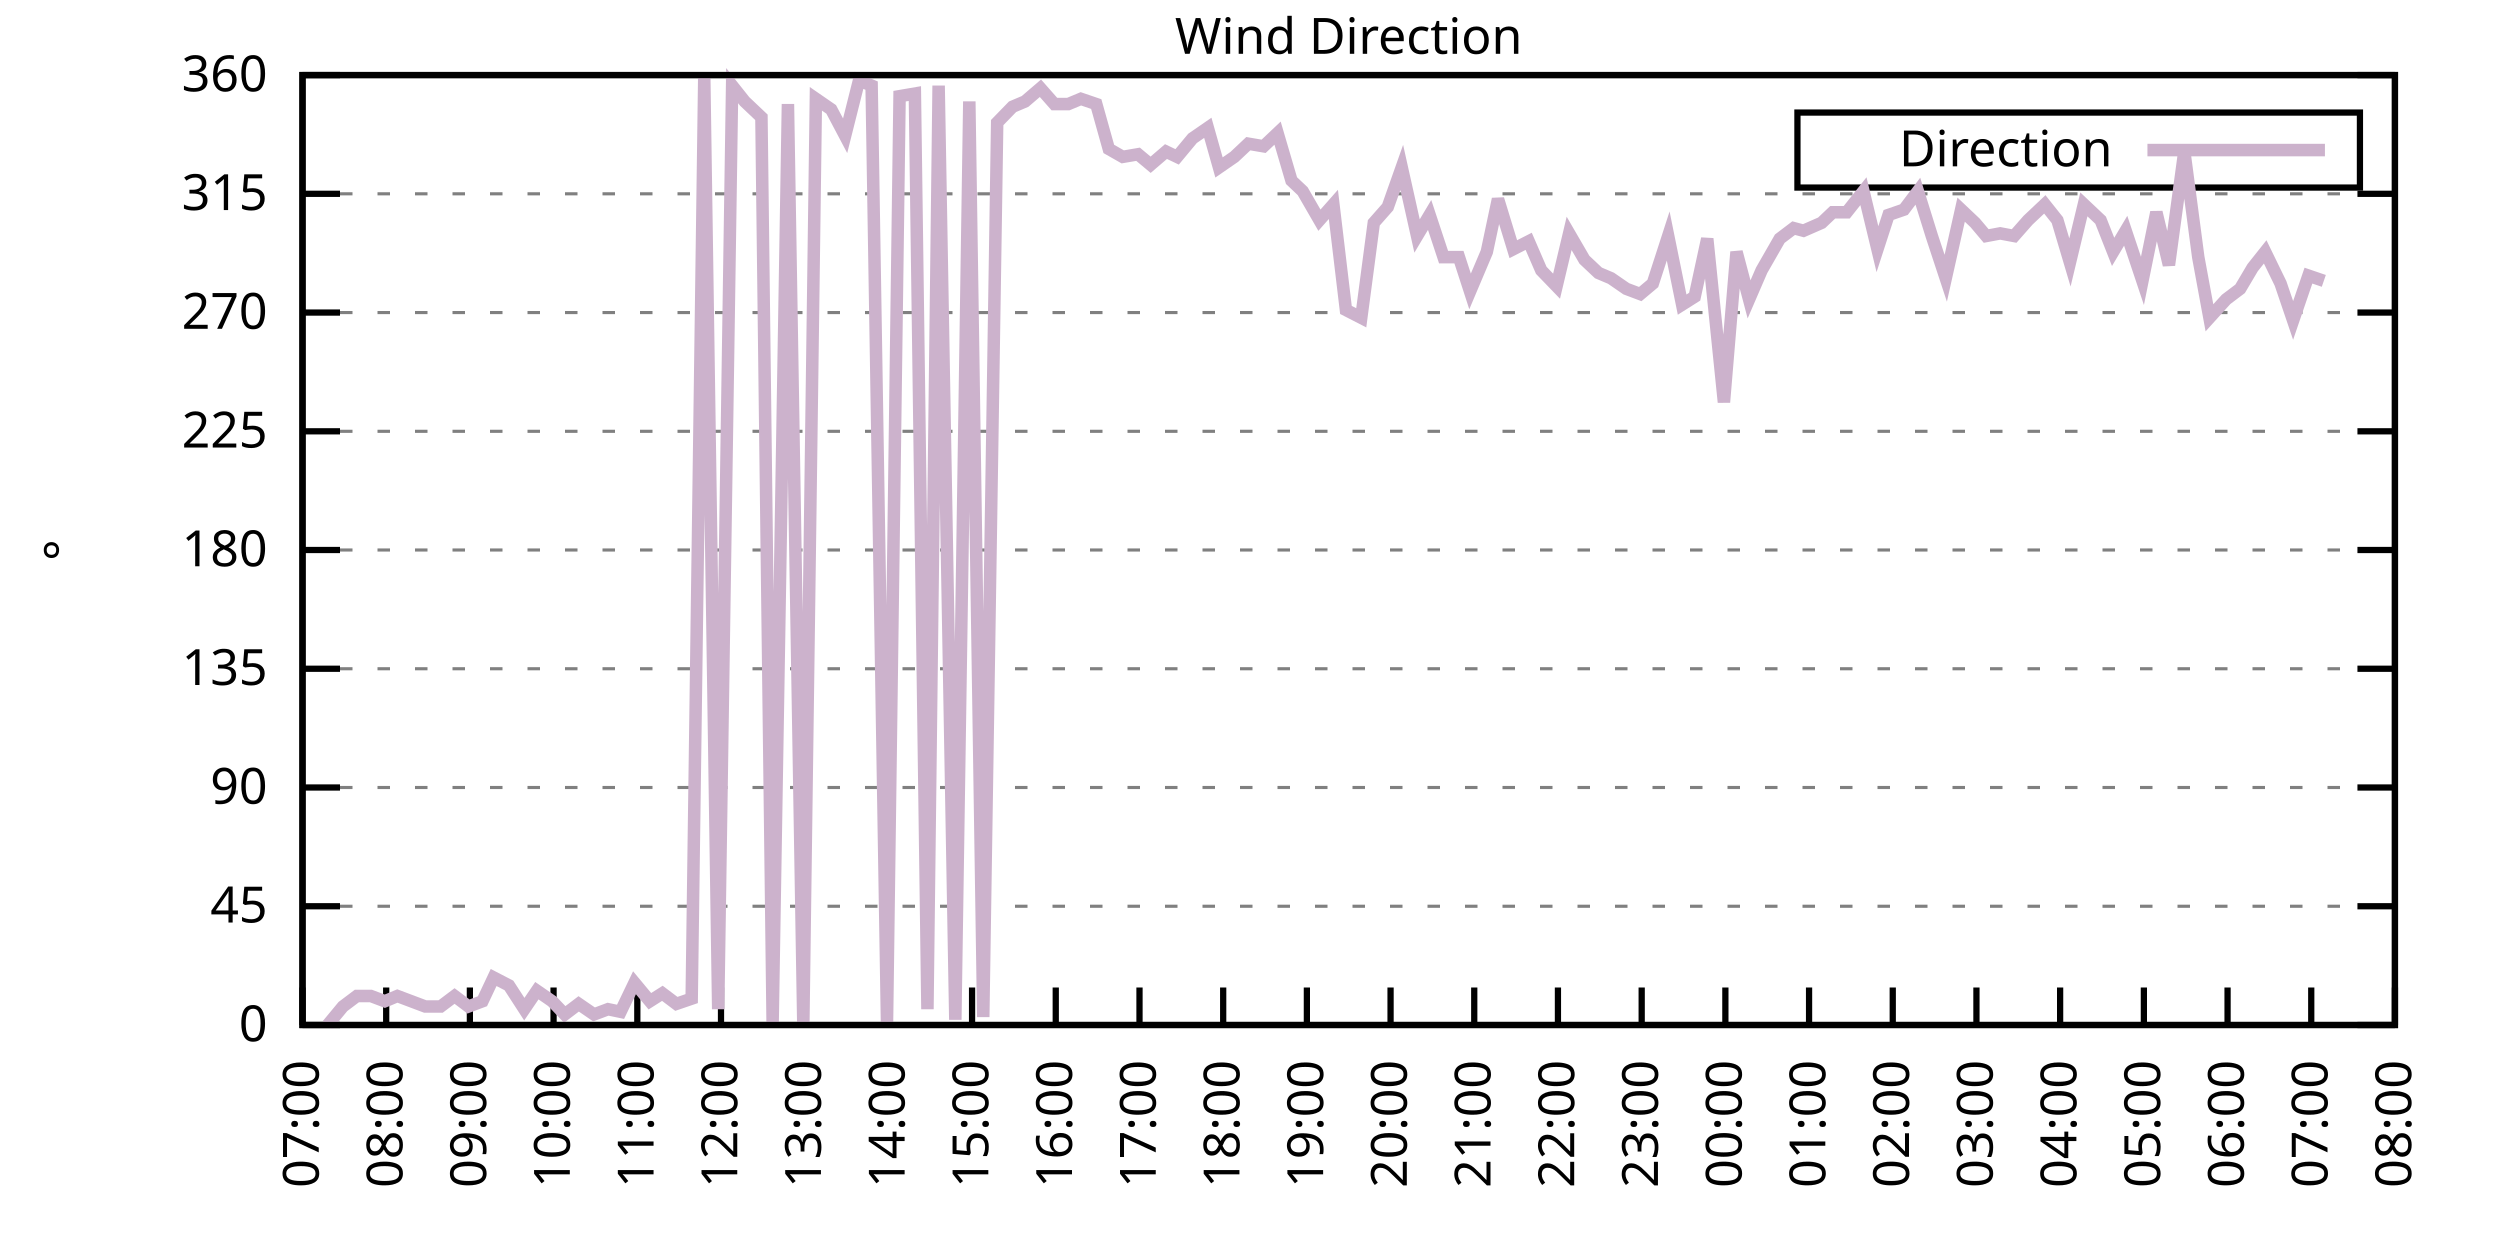
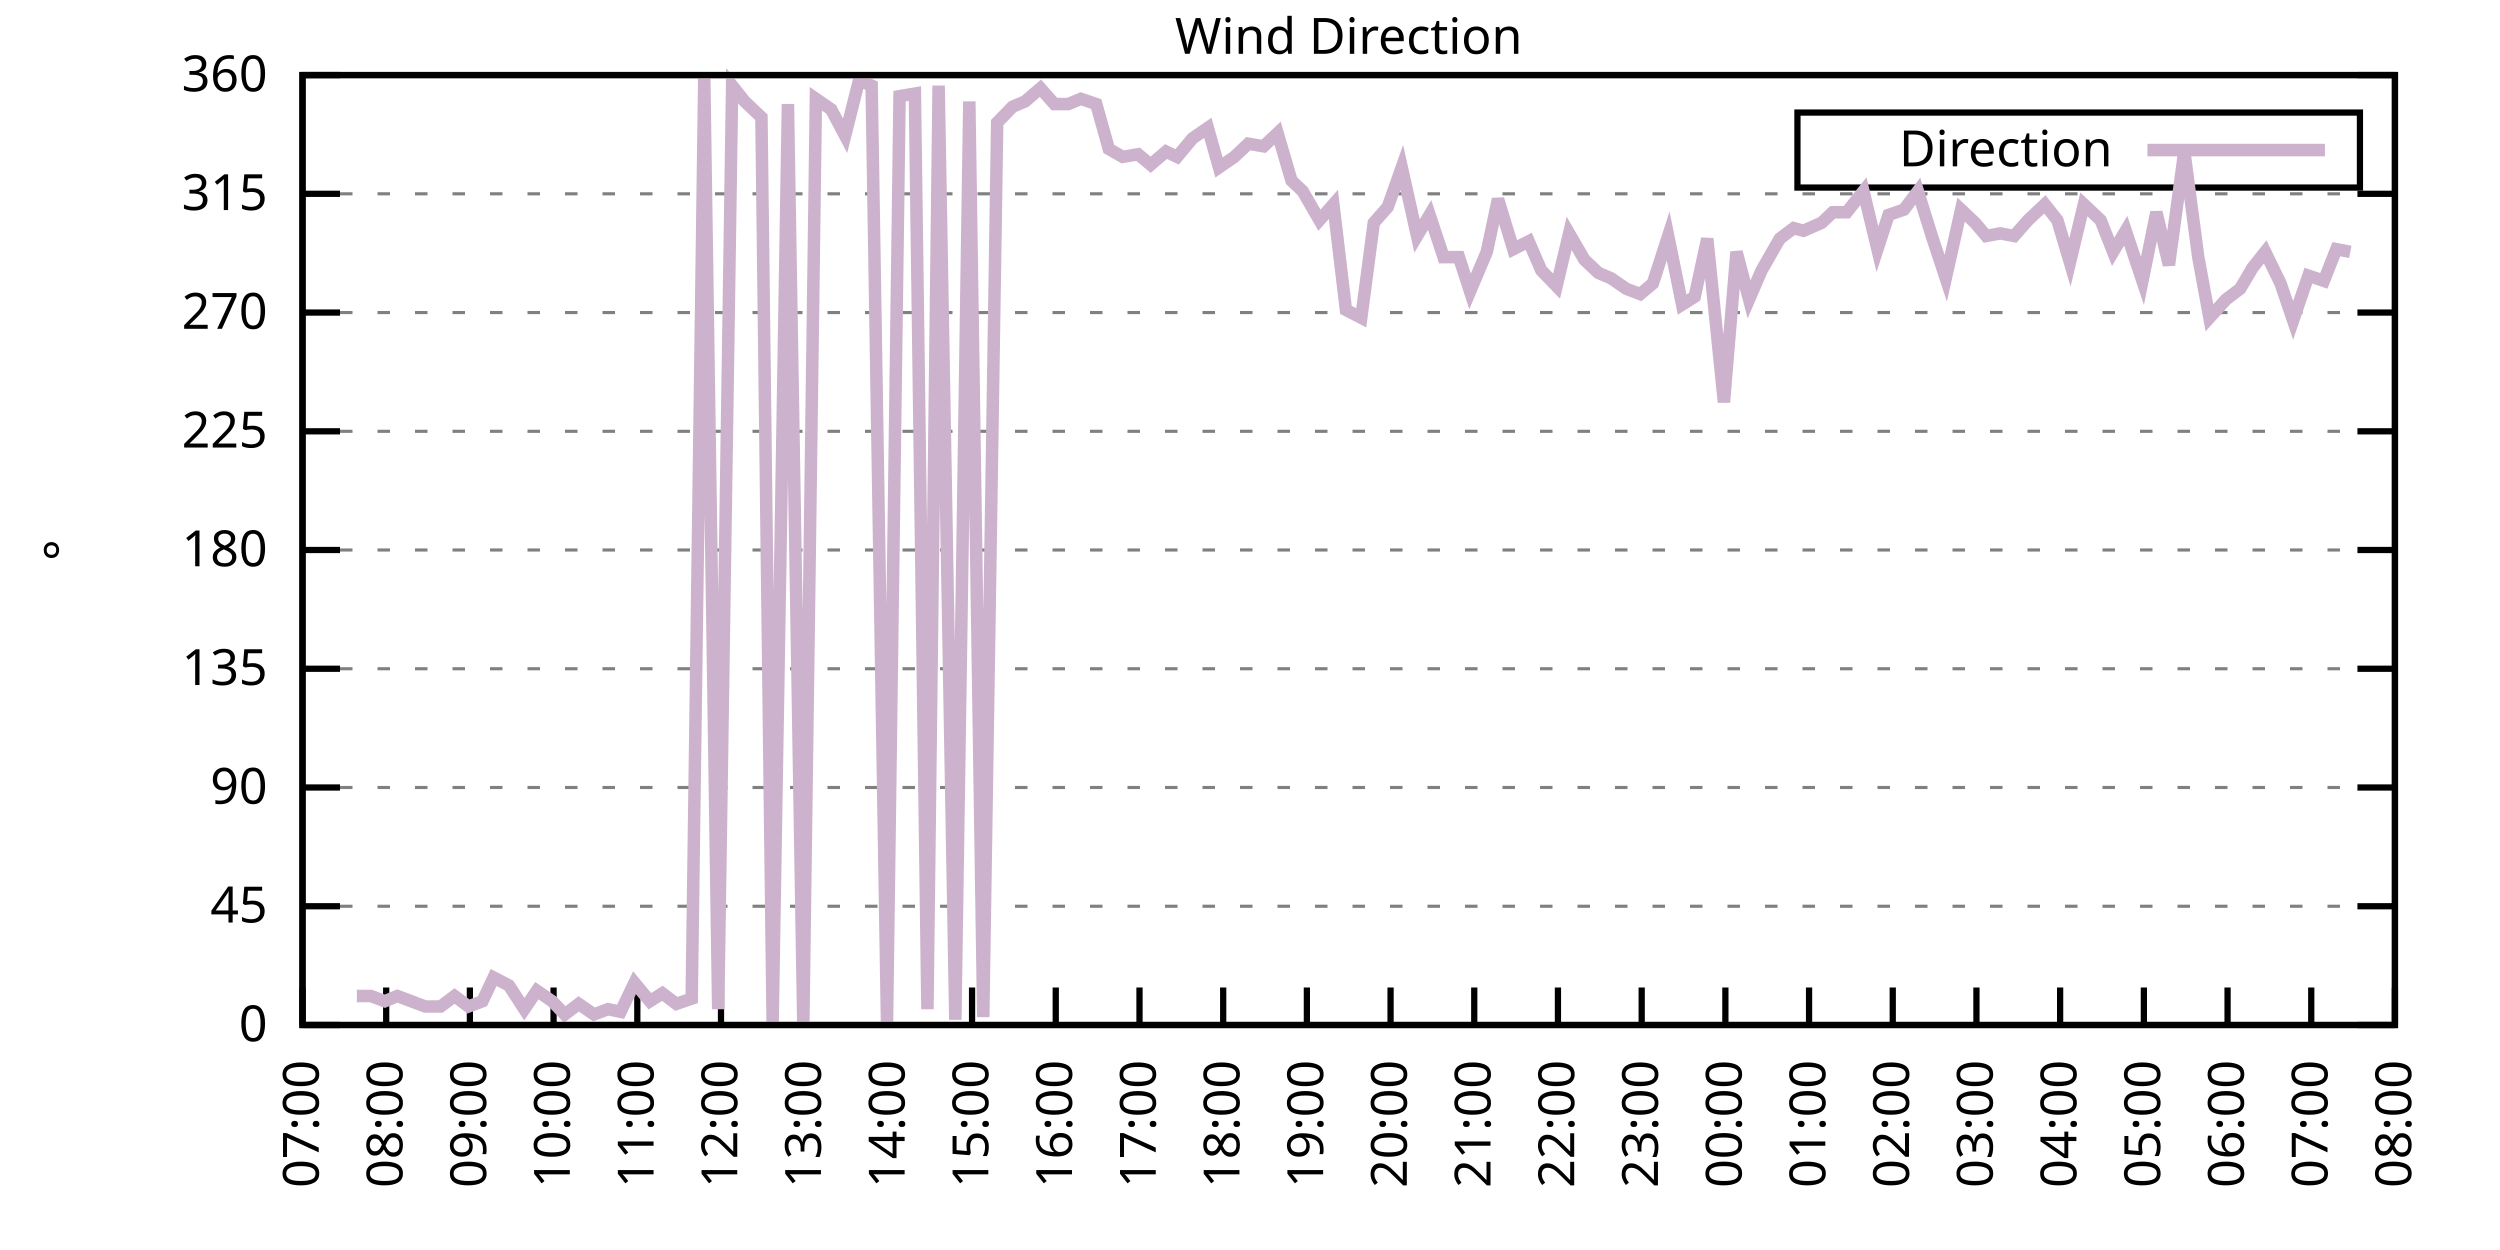
<svg xmlns="http://www.w3.org/2000/svg" xmlns:xlink="http://www.w3.org/1999/xlink" width="400" height="200" viewBox="0 0 400 200">
  <g id="gnuplot_canvas">
    <rect x="0" y="0" width="400" height="200" fill="none" />
    <defs>
      <circle id="gpDot" r="0.5" stroke-width="0.5" stroke="currentColor" />
      <path id="gpPt0" stroke-width="0.333" stroke="currentColor" d="M-1,0 h2 M0,-1 v2" />
      <path id="gpPt1" stroke-width="0.333" stroke="currentColor" d="M-1,-1 L1,1 M1,-1 L-1,1" />
      <path id="gpPt2" stroke-width="0.333" stroke="currentColor" d="M-1,0 L1,0 M0,-1 L0,1 M-1,-1 L1,1 M-1,1 L1,-1" />
      <rect id="gpPt3" stroke-width="0.333" stroke="currentColor" x="-1" y="-1" width="2" height="2" />
      <rect id="gpPt4" stroke-width="0.333" stroke="currentColor" fill="currentColor" x="-1" y="-1" width="2" height="2" />
      <circle id="gpPt5" stroke-width="0.333" stroke="currentColor" cx="0" cy="0" r="1" />
      <use xlink:href="#gpPt5" id="gpPt6" fill="currentColor" stroke="none" />
      <path id="gpPt7" stroke-width="0.333" stroke="currentColor" d="M0,-1.33 L-1.33,0.67 L1.33,0.67 z" />
      <use xlink:href="#gpPt7" id="gpPt8" fill="currentColor" stroke="none" />
      <use xlink:href="#gpPt7" id="gpPt9" stroke="currentColor" transform="rotate(180)" />
      <use xlink:href="#gpPt9" id="gpPt10" fill="currentColor" stroke="none" />
      <use xlink:href="#gpPt3" id="gpPt11" stroke="currentColor" transform="rotate(45)" />
      <use xlink:href="#gpPt11" id="gpPt12" fill="currentColor" stroke="none" />
      <path id="gpPt13" stroke-width="0.333" stroke="currentColor" d="M0,1.330 L1.265,0.411 L0.782,-1.067 L-0.782,-1.076 L-1.265,0.411 z" />
      <use xlink:href="#gpPt13" id="gpPt14" fill="currentColor" stroke="none" />
      <filter id="textbox" filterUnits="objectBoundingBox" x="0" y="0" height="1" width="1">
        <feFlood flood-color="white" flood-opacity="1" result="bgnd" />
        <feComposite in="SourceGraphic" in2="bgnd" operator="atop" />
      </filter>
      <filter id="greybox" filterUnits="objectBoundingBox" x="0" y="0" height="1" width="1">
        <feFlood flood-color="lightgrey" flood-opacity="1" result="grey" />
        <feComposite in="SourceGraphic" in2="grey" operator="atop" />
      </filter>
    </defs>
    <g fill="none" color="white" stroke="currentColor" stroke-width="1.00" stroke-linecap="butt" stroke-linejoin="miter">
</g>
    <g fill="none" color="black" stroke="currentColor" stroke-width="1.00" stroke-linecap="butt" stroke-linejoin="miter">
      <g stroke="none" shape-rendering="crispEdges">
        <polygon fill="rgb(255, 255, 255)" points="48.40,164.00 383.18,164.00 383.18,12.02 48.40,12.02 " />
      </g>
    </g>
    <g fill="none" color="black" stroke="currentColor" stroke-width="1.00" stroke-linecap="butt" stroke-linejoin="miter">
</g>
    <g fill="none" color="black" stroke="black" stroke-width="0.50" stroke-linecap="butt" stroke-linejoin="miter">
</g>
    <g fill="none" color="gray" stroke="currentColor" stroke-width="0.50" stroke-linecap="butt" stroke-linejoin="miter">
      <path stroke="gray" stroke-dasharray="2,4" class="gridline" d="M48.40,164.00 L383.19,164.00  " />
    </g>
    <g fill="none" color="gray" stroke="gray" stroke-width="1.00" stroke-linecap="butt" stroke-linejoin="miter">
</g>
    <g fill="none" color="black" stroke="currentColor" stroke-width="1.00" stroke-linecap="butt" stroke-linejoin="miter">
      <path stroke="black" d="M48.40,164.00 L54.40,164.00 M383.19,164.00 L377.19,164.00  " />
      <g transform="translate(42.80,166.60)" stroke="none" fill="black" font-family="Sans" font-size="8.00" text-anchor="end">
        <text>
          <tspan font-family="Sans"> 0</tspan>
        </text>
      </g>
    </g>
    <g fill="none" color="black" stroke="currentColor" stroke-width="1.00" stroke-linecap="butt" stroke-linejoin="miter">
</g>
    <g fill="none" color="black" stroke="black" stroke-width="0.50" stroke-linecap="butt" stroke-linejoin="miter">
</g>
    <g fill="none" color="gray" stroke="currentColor" stroke-width="0.50" stroke-linecap="butt" stroke-linejoin="miter">
      <path stroke="gray" stroke-dasharray="2,4" class="gridline" d="M48.40,145.00 L383.19,145.00  " />
    </g>
    <g fill="none" color="gray" stroke="gray" stroke-width="1.00" stroke-linecap="butt" stroke-linejoin="miter">
</g>
    <g fill="none" color="black" stroke="currentColor" stroke-width="1.00" stroke-linecap="butt" stroke-linejoin="miter">
      <path stroke="black" d="M48.40,145.00 L54.40,145.00 M383.19,145.00 L377.19,145.00  " />
      <g transform="translate(42.80,147.60)" stroke="none" fill="black" font-family="Sans" font-size="8.00" text-anchor="end">
        <text>
          <tspan font-family="Sans"> 45</tspan>
        </text>
      </g>
    </g>
    <g fill="none" color="black" stroke="currentColor" stroke-width="1.00" stroke-linecap="butt" stroke-linejoin="miter">
</g>
    <g fill="none" color="black" stroke="black" stroke-width="0.50" stroke-linecap="butt" stroke-linejoin="miter">
</g>
    <g fill="none" color="gray" stroke="currentColor" stroke-width="0.50" stroke-linecap="butt" stroke-linejoin="miter">
      <path stroke="gray" stroke-dasharray="2,4" class="gridline" d="M48.40,126.00 L383.19,126.00  " />
    </g>
    <g fill="none" color="gray" stroke="gray" stroke-width="1.00" stroke-linecap="butt" stroke-linejoin="miter">
</g>
    <g fill="none" color="black" stroke="currentColor" stroke-width="1.00" stroke-linecap="butt" stroke-linejoin="miter">
      <path stroke="black" d="M48.40,126.00 L54.40,126.00 M383.19,126.00 L377.19,126.00  " />
      <g transform="translate(42.80,128.60)" stroke="none" fill="black" font-family="Sans" font-size="8.00" text-anchor="end">
        <text>
          <tspan font-family="Sans"> 90</tspan>
        </text>
      </g>
    </g>
    <g fill="none" color="black" stroke="currentColor" stroke-width="1.00" stroke-linecap="butt" stroke-linejoin="miter">
</g>
    <g fill="none" color="black" stroke="black" stroke-width="0.50" stroke-linecap="butt" stroke-linejoin="miter">
</g>
    <g fill="none" color="gray" stroke="currentColor" stroke-width="0.50" stroke-linecap="butt" stroke-linejoin="miter">
      <path stroke="gray" stroke-dasharray="2,4" class="gridline" d="M48.40,107.00 L383.19,107.00  " />
    </g>
    <g fill="none" color="gray" stroke="gray" stroke-width="1.00" stroke-linecap="butt" stroke-linejoin="miter">
</g>
    <g fill="none" color="black" stroke="currentColor" stroke-width="1.00" stroke-linecap="butt" stroke-linejoin="miter">
      <path stroke="black" d="M48.40,107.00 L54.40,107.00 M383.19,107.00 L377.19,107.00  " />
      <g transform="translate(42.80,109.60)" stroke="none" fill="black" font-family="Sans" font-size="8.00" text-anchor="end">
        <text>
          <tspan font-family="Sans"> 135</tspan>
        </text>
      </g>
    </g>
    <g fill="none" color="black" stroke="currentColor" stroke-width="1.00" stroke-linecap="butt" stroke-linejoin="miter">
</g>
    <g fill="none" color="black" stroke="black" stroke-width="0.50" stroke-linecap="butt" stroke-linejoin="miter">
</g>
    <g fill="none" color="gray" stroke="currentColor" stroke-width="0.50" stroke-linecap="butt" stroke-linejoin="miter">
      <path stroke="gray" stroke-dasharray="2,4" class="gridline" d="M48.40,88.00 L383.19,88.00  " />
    </g>
    <g fill="none" color="gray" stroke="gray" stroke-width="1.00" stroke-linecap="butt" stroke-linejoin="miter">
</g>
    <g fill="none" color="black" stroke="currentColor" stroke-width="1.00" stroke-linecap="butt" stroke-linejoin="miter">
      <path stroke="black" d="M48.40,88.00 L54.40,88.00 M383.19,88.00 L377.19,88.00  " />
      <g transform="translate(42.80,90.60)" stroke="none" fill="black" font-family="Sans" font-size="8.00" text-anchor="end">
        <text>
          <tspan font-family="Sans"> 180</tspan>
        </text>
      </g>
    </g>
    <g fill="none" color="black" stroke="currentColor" stroke-width="1.00" stroke-linecap="butt" stroke-linejoin="miter">
</g>
    <g fill="none" color="black" stroke="black" stroke-width="0.50" stroke-linecap="butt" stroke-linejoin="miter">
</g>
    <g fill="none" color="gray" stroke="currentColor" stroke-width="0.50" stroke-linecap="butt" stroke-linejoin="miter">
      <path stroke="gray" stroke-dasharray="2,4" class="gridline" d="M48.40,69.01 L383.19,69.01  " />
    </g>
    <g fill="none" color="gray" stroke="gray" stroke-width="1.00" stroke-linecap="butt" stroke-linejoin="miter">
</g>
    <g fill="none" color="black" stroke="currentColor" stroke-width="1.00" stroke-linecap="butt" stroke-linejoin="miter">
      <path stroke="black" d="M48.40,69.01 L54.40,69.01 M383.19,69.01 L377.19,69.01  " />
      <g transform="translate(42.80,71.61)" stroke="none" fill="black" font-family="Sans" font-size="8.00" text-anchor="end">
        <text>
          <tspan font-family="Sans"> 225</tspan>
        </text>
      </g>
    </g>
    <g fill="none" color="black" stroke="currentColor" stroke-width="1.00" stroke-linecap="butt" stroke-linejoin="miter">
</g>
    <g fill="none" color="black" stroke="black" stroke-width="0.50" stroke-linecap="butt" stroke-linejoin="miter">
</g>
    <g fill="none" color="gray" stroke="currentColor" stroke-width="0.50" stroke-linecap="butt" stroke-linejoin="miter">
      <path stroke="gray" stroke-dasharray="2,4" class="gridline" d="M48.40,50.01 L383.19,50.01  " />
    </g>
    <g fill="none" color="gray" stroke="gray" stroke-width="1.00" stroke-linecap="butt" stroke-linejoin="miter">
</g>
    <g fill="none" color="black" stroke="currentColor" stroke-width="1.00" stroke-linecap="butt" stroke-linejoin="miter">
      <path stroke="black" d="M48.40,50.01 L54.40,50.01 M383.19,50.01 L377.19,50.01  " />
      <g transform="translate(42.80,52.61)" stroke="none" fill="black" font-family="Sans" font-size="8.00" text-anchor="end">
        <text>
          <tspan font-family="Sans"> 270</tspan>
        </text>
      </g>
    </g>
    <g fill="none" color="black" stroke="currentColor" stroke-width="1.00" stroke-linecap="butt" stroke-linejoin="miter">
</g>
    <g fill="none" color="black" stroke="black" stroke-width="0.50" stroke-linecap="butt" stroke-linejoin="miter">
</g>
    <g fill="none" color="gray" stroke="currentColor" stroke-width="0.50" stroke-linecap="butt" stroke-linejoin="miter">
      <path stroke="gray" stroke-dasharray="2,4" class="gridline" d="M48.40,31.01 L383.19,31.01  " />
    </g>
    <g fill="none" color="gray" stroke="gray" stroke-width="1.00" stroke-linecap="butt" stroke-linejoin="miter">
</g>
    <g fill="none" color="black" stroke="currentColor" stroke-width="1.00" stroke-linecap="butt" stroke-linejoin="miter">
      <path stroke="black" d="M48.40,31.01 L54.40,31.01 M383.19,31.01 L377.19,31.01  " />
      <g transform="translate(42.80,33.61)" stroke="none" fill="black" font-family="Sans" font-size="8.00" text-anchor="end">
        <text>
          <tspan font-family="Sans"> 315</tspan>
        </text>
      </g>
    </g>
    <g fill="none" color="black" stroke="currentColor" stroke-width="1.00" stroke-linecap="butt" stroke-linejoin="miter">
</g>
    <g fill="none" color="black" stroke="black" stroke-width="0.50" stroke-linecap="butt" stroke-linejoin="miter">
</g>
    <g fill="none" color="gray" stroke="currentColor" stroke-width="0.50" stroke-linecap="butt" stroke-linejoin="miter">
      <path stroke="gray" stroke-dasharray="2,4" class="gridline" d="M48.40,12.01 L383.19,12.01  " />
    </g>
    <g fill="none" color="gray" stroke="gray" stroke-width="1.00" stroke-linecap="butt" stroke-linejoin="miter">
</g>
    <g fill="none" color="black" stroke="currentColor" stroke-width="1.00" stroke-linecap="butt" stroke-linejoin="miter">
      <path stroke="black" d="M48.40,12.01 L54.40,12.01 M383.19,12.01 L377.19,12.01  " />
      <g transform="translate(42.80,14.61)" stroke="none" fill="black" font-family="Sans" font-size="8.00" text-anchor="end">
        <text>
          <tspan font-family="Sans"> 360</tspan>
        </text>
      </g>
    </g>
    <g fill="none" color="black" stroke="currentColor" stroke-width="1.00" stroke-linecap="butt" stroke-linejoin="miter">
      <path stroke="black" d="M48.40,164.00 L48.40,158.00  " />
      <g transform="translate(51.00,169.60) rotate(270.00)" stroke="none" fill="black" font-family="Sans" font-size="8.00" text-anchor="end">
        <text>
          <tspan font-family="Sans">07:00</tspan>
        </text>
      </g>
    </g>
    <g fill="none" color="black" stroke="currentColor" stroke-width="1.00" stroke-linecap="butt" stroke-linejoin="miter">
      <path stroke="black" d="M61.79,164.00 L61.79,158.00  " />
      <g transform="translate(64.39,169.60) rotate(270.00)" stroke="none" fill="black" font-family="Sans" font-size="8.00" text-anchor="end">
        <text>
          <tspan font-family="Sans">08:00</tspan>
        </text>
      </g>
    </g>
    <g fill="none" color="black" stroke="currentColor" stroke-width="1.00" stroke-linecap="butt" stroke-linejoin="miter">
      <path stroke="black" d="M75.18,164.00 L75.18,158.00  " />
      <g transform="translate(77.78,169.60) rotate(270.00)" stroke="none" fill="black" font-family="Sans" font-size="8.00" text-anchor="end">
        <text>
          <tspan font-family="Sans">09:00</tspan>
        </text>
      </g>
    </g>
    <g fill="none" color="black" stroke="currentColor" stroke-width="1.00" stroke-linecap="butt" stroke-linejoin="miter">
      <path stroke="black" d="M88.57,164.00 L88.57,158.00  " />
      <g transform="translate(91.17,169.60) rotate(270.00)" stroke="none" fill="black" font-family="Sans" font-size="8.00" text-anchor="end">
        <text>
          <tspan font-family="Sans">10:00</tspan>
        </text>
      </g>
    </g>
    <g fill="none" color="black" stroke="currentColor" stroke-width="1.00" stroke-linecap="butt" stroke-linejoin="miter">
      <path stroke="black" d="M101.97,164.00 L101.97,158.00  " />
      <g transform="translate(104.57,169.60) rotate(270.00)" stroke="none" fill="black" font-family="Sans" font-size="8.00" text-anchor="end">
        <text>
          <tspan font-family="Sans">11:00</tspan>
        </text>
      </g>
    </g>
    <g fill="none" color="black" stroke="currentColor" stroke-width="1.00" stroke-linecap="butt" stroke-linejoin="miter">
      <path stroke="black" d="M115.36,164.00 L115.36,158.00  " />
      <g transform="translate(117.96,169.60) rotate(270.00)" stroke="none" fill="black" font-family="Sans" font-size="8.00" text-anchor="end">
        <text>
          <tspan font-family="Sans">12:00</tspan>
        </text>
      </g>
    </g>
    <g fill="none" color="black" stroke="currentColor" stroke-width="1.00" stroke-linecap="butt" stroke-linejoin="miter">
      <path stroke="black" d="M128.75,164.00 L128.75,158.00  " />
      <g transform="translate(131.35,169.60) rotate(270.00)" stroke="none" fill="black" font-family="Sans" font-size="8.00" text-anchor="end">
        <text>
          <tspan font-family="Sans">13:00</tspan>
        </text>
      </g>
    </g>
    <g fill="none" color="black" stroke="currentColor" stroke-width="1.00" stroke-linecap="butt" stroke-linejoin="miter">
      <path stroke="black" d="M142.14,164.00 L142.14,158.00  " />
      <g transform="translate(144.74,169.60) rotate(270.00)" stroke="none" fill="black" font-family="Sans" font-size="8.00" text-anchor="end">
        <text>
          <tspan font-family="Sans">14:00</tspan>
        </text>
      </g>
    </g>
    <g fill="none" color="black" stroke="currentColor" stroke-width="1.00" stroke-linecap="butt" stroke-linejoin="miter">
      <path stroke="black" d="M155.53,164.00 L155.53,158.00  " />
      <g transform="translate(158.13,169.60) rotate(270.00)" stroke="none" fill="black" font-family="Sans" font-size="8.00" text-anchor="end">
        <text>
          <tspan font-family="Sans">15:00</tspan>
        </text>
      </g>
    </g>
    <g fill="none" color="black" stroke="currentColor" stroke-width="1.00" stroke-linecap="butt" stroke-linejoin="miter">
      <path stroke="black" d="M168.92,164.00 L168.92,158.00  " />
      <g transform="translate(171.52,169.60) rotate(270.00)" stroke="none" fill="black" font-family="Sans" font-size="8.00" text-anchor="end">
        <text>
          <tspan font-family="Sans">16:00</tspan>
        </text>
      </g>
    </g>
    <g fill="none" color="black" stroke="currentColor" stroke-width="1.00" stroke-linecap="butt" stroke-linejoin="miter">
      <path stroke="black" d="M182.32,164.00 L182.32,158.00  " />
      <g transform="translate(184.92,169.60) rotate(270.00)" stroke="none" fill="black" font-family="Sans" font-size="8.00" text-anchor="end">
        <text>
          <tspan font-family="Sans">17:00</tspan>
        </text>
      </g>
    </g>
    <g fill="none" color="black" stroke="currentColor" stroke-width="1.00" stroke-linecap="butt" stroke-linejoin="miter">
      <path stroke="black" d="M195.71,164.00 L195.71,158.00  " />
      <g transform="translate(198.31,169.60) rotate(270.00)" stroke="none" fill="black" font-family="Sans" font-size="8.00" text-anchor="end">
        <text>
          <tspan font-family="Sans">18:00</tspan>
        </text>
      </g>
    </g>
    <g fill="none" color="black" stroke="currentColor" stroke-width="1.00" stroke-linecap="butt" stroke-linejoin="miter">
      <path stroke="black" d="M209.10,164.00 L209.10,158.00  " />
      <g transform="translate(211.70,169.60) rotate(270.00)" stroke="none" fill="black" font-family="Sans" font-size="8.00" text-anchor="end">
        <text>
          <tspan font-family="Sans">19:00</tspan>
        </text>
      </g>
    </g>
    <g fill="none" color="black" stroke="currentColor" stroke-width="1.00" stroke-linecap="butt" stroke-linejoin="miter">
      <path stroke="black" d="M222.49,164.00 L222.49,158.00  " />
      <g transform="translate(225.09,169.60) rotate(270.00)" stroke="none" fill="black" font-family="Sans" font-size="8.00" text-anchor="end">
        <text>
          <tspan font-family="Sans">20:00</tspan>
        </text>
      </g>
    </g>
    <g fill="none" color="black" stroke="currentColor" stroke-width="1.00" stroke-linecap="butt" stroke-linejoin="miter">
      <path stroke="black" d="M235.88,164.00 L235.88,158.00  " />
      <g transform="translate(238.48,169.60) rotate(270.00)" stroke="none" fill="black" font-family="Sans" font-size="8.00" text-anchor="end">
        <text>
          <tspan font-family="Sans">21:00</tspan>
        </text>
      </g>
    </g>
    <g fill="none" color="black" stroke="currentColor" stroke-width="1.00" stroke-linecap="butt" stroke-linejoin="miter">
      <path stroke="black" d="M249.27,164.00 L249.27,158.00  " />
      <g transform="translate(251.87,169.60) rotate(270.00)" stroke="none" fill="black" font-family="Sans" font-size="8.00" text-anchor="end">
        <text>
          <tspan font-family="Sans">22:00</tspan>
        </text>
      </g>
    </g>
    <g fill="none" color="black" stroke="currentColor" stroke-width="1.00" stroke-linecap="butt" stroke-linejoin="miter">
      <path stroke="black" d="M262.67,164.00 L262.67,158.00  " />
      <g transform="translate(265.27,169.60) rotate(270.00)" stroke="none" fill="black" font-family="Sans" font-size="8.00" text-anchor="end">
        <text>
          <tspan font-family="Sans">23:00</tspan>
        </text>
      </g>
    </g>
    <g fill="none" color="black" stroke="currentColor" stroke-width="1.00" stroke-linecap="butt" stroke-linejoin="miter">
      <path stroke="black" d="M276.06,164.00 L276.06,158.00  " />
      <g transform="translate(278.66,169.60) rotate(270.00)" stroke="none" fill="black" font-family="Sans" font-size="8.00" text-anchor="end">
        <text>
          <tspan font-family="Sans">00:00</tspan>
        </text>
      </g>
    </g>
    <g fill="none" color="black" stroke="currentColor" stroke-width="1.00" stroke-linecap="butt" stroke-linejoin="miter">
      <path stroke="black" d="M289.45,164.00 L289.45,158.00  " />
      <g transform="translate(292.05,169.60) rotate(270.00)" stroke="none" fill="black" font-family="Sans" font-size="8.00" text-anchor="end">
        <text>
          <tspan font-family="Sans">01:00</tspan>
        </text>
      </g>
    </g>
    <g fill="none" color="black" stroke="currentColor" stroke-width="1.00" stroke-linecap="butt" stroke-linejoin="miter">
      <path stroke="black" d="M302.84,164.00 L302.84,158.00  " />
      <g transform="translate(305.44,169.60) rotate(270.00)" stroke="none" fill="black" font-family="Sans" font-size="8.00" text-anchor="end">
        <text>
          <tspan font-family="Sans">02:00</tspan>
        </text>
      </g>
    </g>
    <g fill="none" color="black" stroke="currentColor" stroke-width="1.00" stroke-linecap="butt" stroke-linejoin="miter">
      <path stroke="black" d="M316.23,164.00 L316.23,158.00  " />
      <g transform="translate(318.83,169.60) rotate(270.00)" stroke="none" fill="black" font-family="Sans" font-size="8.00" text-anchor="end">
        <text>
          <tspan font-family="Sans">03:00</tspan>
        </text>
      </g>
    </g>
    <g fill="none" color="black" stroke="currentColor" stroke-width="1.00" stroke-linecap="butt" stroke-linejoin="miter">
      <path stroke="black" d="M329.62,164.00 L329.62,158.00  " />
      <g transform="translate(332.22,169.60) rotate(270.00)" stroke="none" fill="black" font-family="Sans" font-size="8.00" text-anchor="end">
        <text>
          <tspan font-family="Sans">04:00</tspan>
        </text>
      </g>
    </g>
    <g fill="none" color="black" stroke="currentColor" stroke-width="1.00" stroke-linecap="butt" stroke-linejoin="miter">
      <path stroke="black" d="M343.02,164.00 L343.02,158.00  " />
      <g transform="translate(345.62,169.60) rotate(270.00)" stroke="none" fill="black" font-family="Sans" font-size="8.00" text-anchor="end">
        <text>
          <tspan font-family="Sans">05:00</tspan>
        </text>
      </g>
    </g>
    <g fill="none" color="black" stroke="currentColor" stroke-width="1.00" stroke-linecap="butt" stroke-linejoin="miter">
      <path stroke="black" d="M356.41,164.00 L356.41,158.00  " />
      <g transform="translate(359.01,169.60) rotate(270.00)" stroke="none" fill="black" font-family="Sans" font-size="8.00" text-anchor="end">
        <text>
          <tspan font-family="Sans">06:00</tspan>
        </text>
      </g>
    </g>
    <g fill="none" color="black" stroke="currentColor" stroke-width="1.00" stroke-linecap="butt" stroke-linejoin="miter">
      <path stroke="black" d="M369.80,164.00 L369.80,158.00  " />
      <g transform="translate(372.40,169.60) rotate(270.00)" stroke="none" fill="black" font-family="Sans" font-size="8.00" text-anchor="end">
        <text>
          <tspan font-family="Sans">07:00</tspan>
        </text>
      </g>
    </g>
    <g fill="none" color="black" stroke="currentColor" stroke-width="1.00" stroke-linecap="butt" stroke-linejoin="miter">
      <path stroke="black" d="M383.19,164.00 L383.19,158.00  " />
      <g transform="translate(385.79,169.60) rotate(270.00)" stroke="none" fill="black" font-family="Sans" font-size="8.00" text-anchor="end">
        <text>
          <tspan font-family="Sans">08:00</tspan>
        </text>
      </g>
    </g>
    <g fill="none" color="black" stroke="currentColor" stroke-width="1.00" stroke-linecap="butt" stroke-linejoin="miter">
</g>
    <g fill="none" color="black" stroke="currentColor" stroke-width="1.00" stroke-linecap="butt" stroke-linejoin="miter">
      <path stroke="black" d="M48.40,12.01 L48.40,164.00 L383.19,164.00 L383.19,12.01 L48.40,12.01 Z  " />
    </g>
    <g fill="none" color="black" stroke="currentColor" stroke-width="1.00" stroke-linecap="butt" stroke-linejoin="miter">
</g>
    <g fill="none" color="black" stroke="currentColor" stroke-width="1.00" stroke-linecap="butt" stroke-linejoin="miter">
      <path stroke="black" d="M287.59,30.01 L287.59,18.01 L377.59,18.01 L377.59,30.01 L287.59,30.01 Z  " />
    </g>
    <g id="Wind_direction_plot_1">
      <g fill="none" color="white" stroke="black" stroke-width="2.00" stroke-linecap="butt" stroke-linejoin="miter">
</g>
      <g fill="none" color="black" stroke="currentColor" stroke-width="2.00" stroke-linecap="butt" stroke-linejoin="miter">
        <g transform="translate(337.99,26.61)" stroke="none" fill="black" font-family="Sans" font-size="8.00" text-anchor="end">
          <text>
            <tspan font-family="Sans">Direction</tspan>
          </text>
        </g>
      </g>
      <g fill="none" color="black" stroke="currentColor" stroke-width="2.00" stroke-linecap="butt" stroke-linejoin="miter">
-         <path stroke="rgb(204, 178, 204)" d="M343.59,24.01 L371.99,24.01 M52.42,164.00 L54.87,161.04 L57.10,159.36 L59.34,159.36 L61.57,160.20 L63.58,159.36   L65.81,160.20 L68.04,161.04 L70.50,161.04 L72.73,159.36 L74.96,161.04 L77.19,160.20 L78.98,156.40 L81.43,157.67   L83.89,161.47 L85.90,158.51 L88.35,160.20 L90.36,162.31 L92.59,160.62 L95.05,162.31 L97.28,161.47 L99.29,161.89   L101.52,157.24 L103.98,160.20 L105.98,158.93 L108.22,160.62 L110.67,159.78 L112.68,12.43 L114.91,161.47 L117.14,13.70   L119.15,16.23 L121.83,18.77 L123.62,163.58 L126.07,16.65 L128.53,164.00 L130.54,15.81 L132.99,17.50 L135.22,21.72   L137.45,12.85 L139.46,13.70 L141.92,163.58 L143.93,15.39 L146.38,14.97 L148.39,161.47 L150.18,13.70 L152.85,163.16   L155.09,16.23 L157.32,162.73 L159.55,19.61 L162.01,17.08 L164.01,16.23 L166.47,14.12 L168.70,16.65 L170.93,16.65   L172.94,15.81 L175.40,16.65 L177.41,23.83 L179.64,25.10 L182.09,24.68 L184.10,26.36 L186.56,24.25 L188.34,25.10   L190.80,22.14 L193.25,20.45 L195.04,26.79 L197.49,25.10 L199.73,22.99 L202.18,23.41 L204.41,21.30 L206.64,28.90   L208.43,30.59 L211.11,35.23 L213.34,32.70 L215.35,49.59 L217.80,50.85 L219.81,35.65 L222.04,33.12 L224.28,26.79   L226.73,37.76 L228.74,34.39 L230.97,41.14 L233.43,41.14 L235.21,46.63 L237.89,40.30 L239.68,31.85 L242.13,39.87   L244.59,38.61 L246.60,43.25 L249.05,45.79 L251.06,37.34 L253.51,41.56 L255.75,43.67 L257.76,44.52 L260.21,46.21   L262.44,47.05 L264.45,45.36 L266.91,37.76 L269.14,48.74 L271.15,47.47 L273.16,38.19 L275.83,64.36 L277.84,40.30   L279.85,47.90 L281.86,43.25 L284.76,38.19 L286.99,36.50 L288.56,36.92 L291.46,35.65 L293.24,33.96 L295.48,33.96   L298.15,30.59 L300.39,39.87 L302.17,34.39 L304.63,33.54 L306.86,30.59 L309.09,37.76 L311.32,44.52 L313.78,33.54   L316.01,35.65 L317.79,37.76 L320.03,37.34 L322.26,37.76 L324.49,35.23 L327.17,32.70 L329.18,35.23 L331.19,41.99   L333.42,32.70 L336.10,35.23 L338.10,40.30 L340.11,36.92 L342.79,44.94 L345.02,33.96 L347.03,42.41 L349.49,24.25   L351.72,41.14 L353.51,50.85 L356.18,47.90 L358.42,46.21 L360.42,42.83 L362.43,40.30 L364.89,45.36 L366.90,51.27   L369.35,44.10 L371.81,44.94  " />
+         <path stroke="rgb(204, 178, 204)" d="M343.59,24.01 L371.99,24.01 M57.10,159.36 L59.34,159.36 L61.57,160.20 L63.58,159.36 L65.81,160.20 L68.04,161.04   L70.50,161.04 L72.73,159.36 L74.96,161.04 L77.19,160.20 L78.98,156.40 L81.43,157.67 L83.89,161.47 L85.90,158.51   L88.35,160.20 L90.36,162.31 L92.59,160.62 L95.05,162.31 L97.28,161.47 L99.29,161.89 L101.52,157.24 L103.98,160.20   L105.98,158.93 L108.22,160.62 L110.67,159.78 L112.68,12.43 L114.91,161.47 L117.14,13.70 L119.15,16.23 L121.83,18.77   L123.62,163.58 L126.07,16.65 L128.53,164.00 L130.54,15.81 L132.99,17.50 L135.22,21.72 L137.45,12.85 L139.46,13.70   L141.92,163.58 L143.93,15.39 L146.38,14.97 L148.39,161.47 L150.18,13.70 L152.85,163.16 L155.09,16.23 L157.32,162.73   L159.55,19.61 L162.01,17.08 L164.01,16.23 L166.47,14.12 L168.70,16.65 L170.93,16.65 L172.94,15.81 L175.40,16.65   L177.41,23.83 L179.64,25.10 L182.09,24.68 L184.10,26.36 L186.56,24.25 L188.34,25.10 L190.80,22.14 L193.25,20.45   L195.04,26.79 L197.49,25.10 L199.73,22.99 L202.18,23.41 L204.41,21.30 L206.64,28.90 L208.43,30.59 L211.11,35.23   L213.34,32.70 L215.35,49.59 L217.80,50.85 L219.81,35.65 L222.04,33.12 L224.28,26.79 L226.73,37.76 L228.74,34.39   L230.97,41.14 L233.43,41.14 L235.21,46.63 L237.89,40.30 L239.68,31.85 L242.13,39.87 L244.59,38.61 L246.60,43.25   L249.05,45.79 L251.06,37.34 L253.51,41.56 L255.75,43.67 L257.76,44.52 L260.21,46.21 L262.44,47.05 L264.45,45.36   L266.91,37.76 L269.14,48.74 L271.15,47.47 L273.16,38.19 L275.83,64.36 L277.84,40.30 L279.85,47.90 L281.86,43.25   L284.76,38.19 L286.99,36.50 L288.56,36.92 L291.46,35.65 L293.24,33.96 L295.48,33.96 L298.15,30.59 L300.39,39.87   L302.17,34.39 L304.63,33.54 L306.86,30.59 L309.09,37.76 L311.32,44.52 L313.78,33.54 L316.01,35.65 L317.79,37.76   L320.03,37.34 L322.26,37.76 L324.49,35.23 L327.17,32.70 L329.18,35.23 L331.19,41.99 L333.42,32.70 L336.10,35.23   L338.10,40.30 L340.11,36.92 L342.79,44.94 L345.02,33.96 L347.03,42.41 L349.49,24.25 L351.72,41.14 L353.51,50.85   L356.18,47.90 L358.42,46.21 L360.42,42.83 L362.43,40.30 L364.89,45.36 L366.90,51.27 L369.35,44.10 L371.81,44.94   L373.82,39.87 L376.05,40.30  " />
      </g>
    </g>
    <g fill="none" color="black" stroke="currentColor" stroke-width="2.00" stroke-linecap="butt" stroke-linejoin="miter">
</g>
    <g fill="none" color="black" stroke="black" stroke-width="1.00" stroke-linecap="butt" stroke-linejoin="miter">
</g>
    <g fill="none" color="black" stroke="currentColor" stroke-width="1.00" stroke-linecap="butt" stroke-linejoin="miter">
      <path stroke="black" d="M48.40,12.01 L48.40,164.00 L383.19,164.00 L383.19,12.01 L48.40,12.01 Z  " />
      <g transform="translate(12.80,88.01) rotate(270.00)" stroke="none" fill="black" font-family="Sans" font-size="8.00" text-anchor="middle">
        <text>
          <tspan font-family="Sans">°</tspan>
        </text>
      </g>
    </g>
    <g fill="none" color="black" stroke="currentColor" stroke-width="1.00" stroke-linecap="butt" stroke-linejoin="miter">
</g>
    <g fill="none" color="black" stroke="currentColor" stroke-width="1.00" stroke-linecap="butt" stroke-linejoin="miter">
      <g transform="translate(215.79,8.61)" stroke="none" fill="black" font-family="Sans" font-size="8.00" text-anchor="middle">
        <text>
          <tspan font-family="Sans">Wind Direction</tspan>
        </text>
      </g>
    </g>
    <g fill="none" color="black" stroke="currentColor" stroke-width="1.00" stroke-linecap="butt" stroke-linejoin="miter">
</g>
  </g>
</svg>
